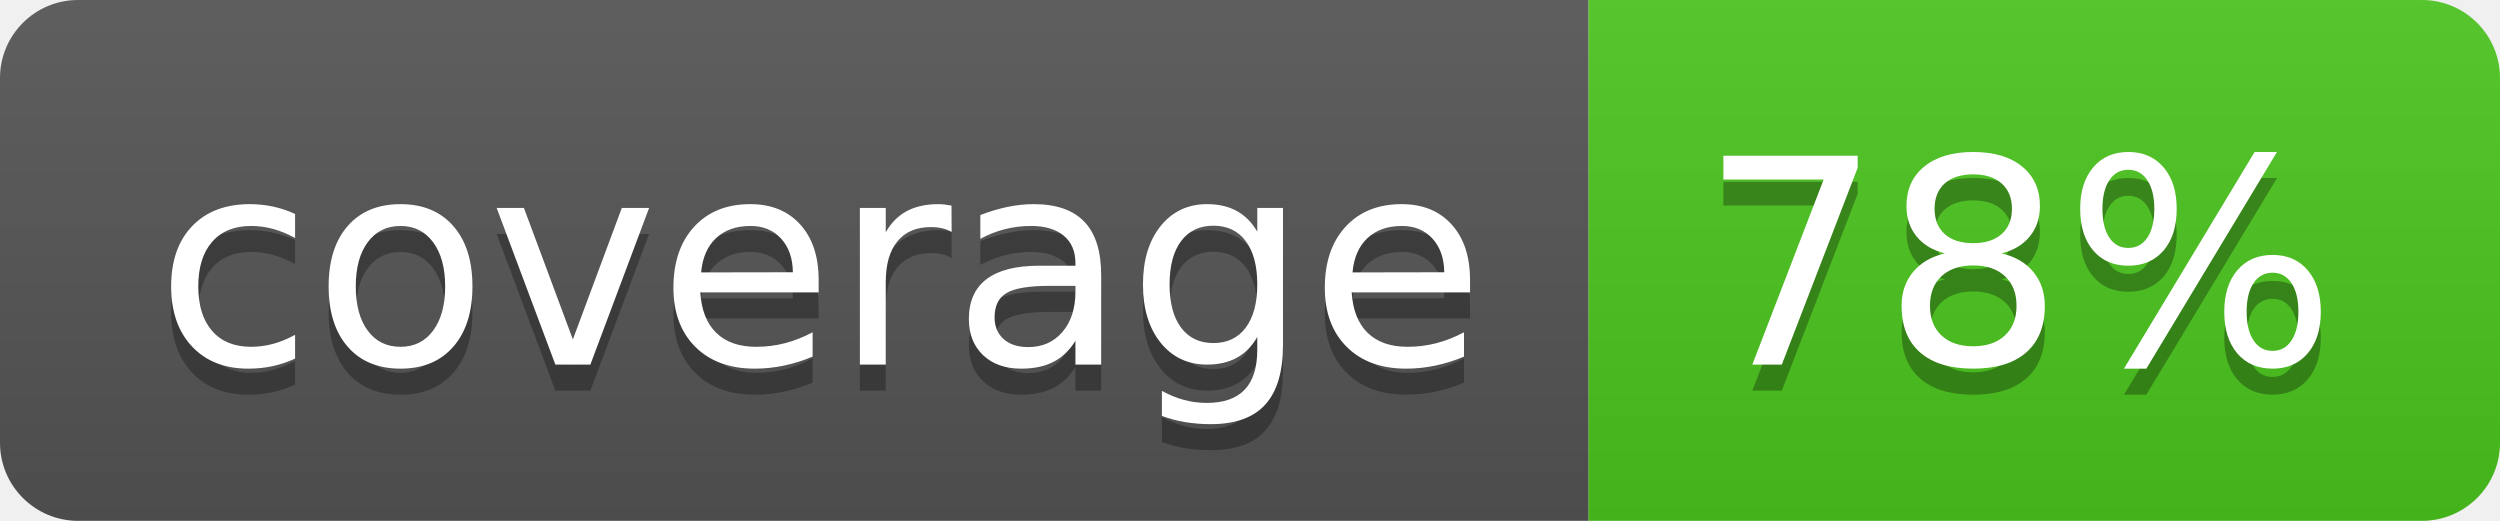
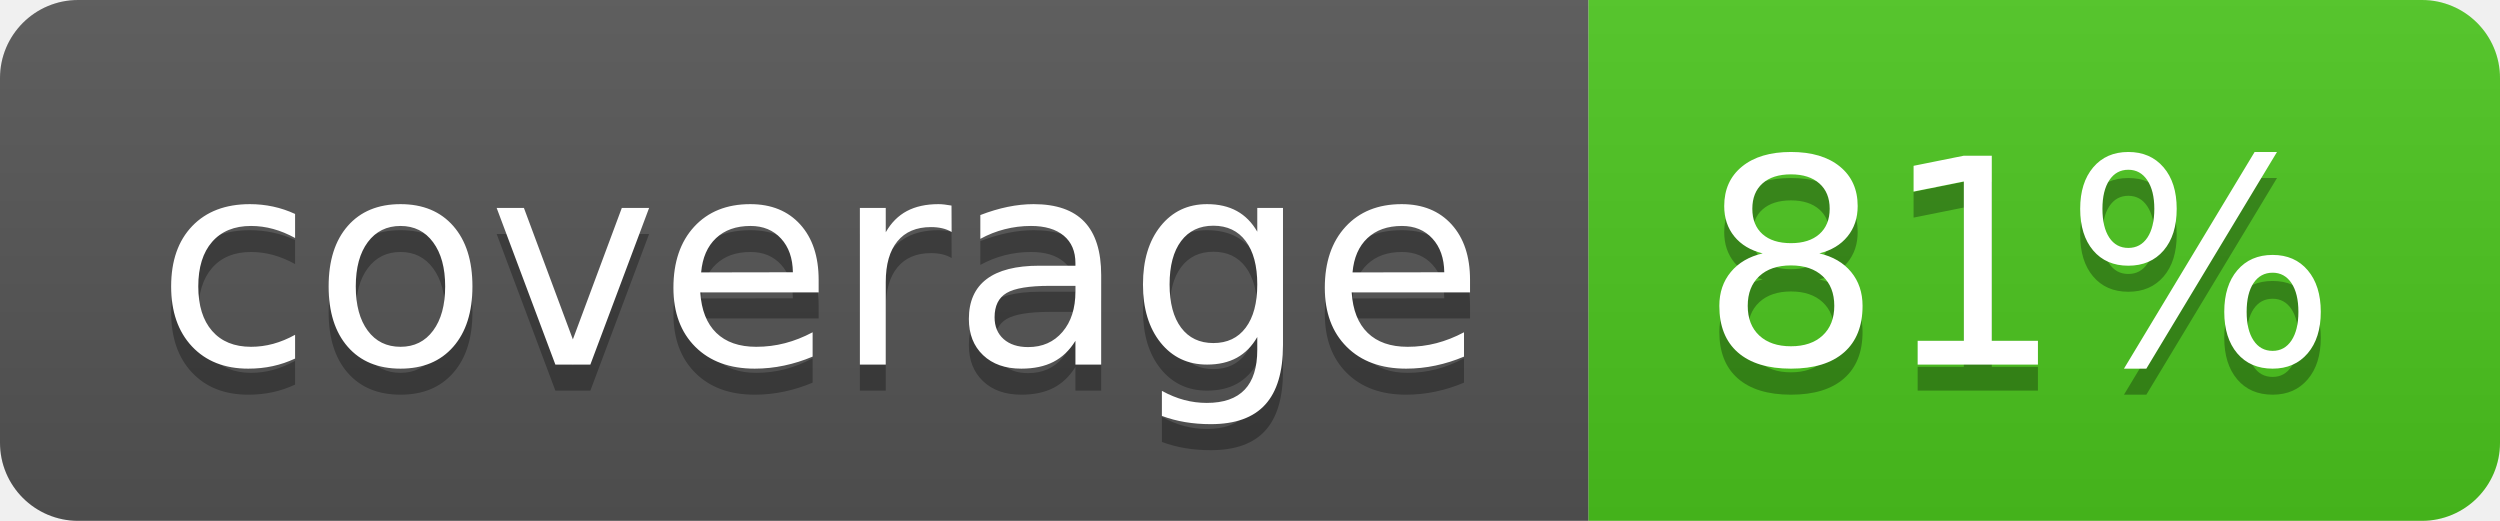
<svg xmlns="http://www.w3.org/2000/svg" width="96" height="20">
  <linearGradient id="b" x2="0" y2="100%">
    <stop offset="0" stop-color="#bbb" stop-opacity=".1" />
    <stop offset="1" stop-opacity=".1" />
  </linearGradient>
  <clipPath id="a">
    <rect width="96" height="20" rx="3" fill="#fff" />
  </clipPath>
  <g clip-path="url(#a)">
    <path fill="#555" d="M0 0h61v20H0z" />
    <path fill="#4CC61E" d="M61 0h35v20H61z" />
    <path fill="url(#b)" d="M0 0h96v20H0z" />
  </g>
  <g fill="#fff" text-anchor="middle" font-family="DejaVu Sans,Verdana,Geneva,sans-serif" font-size="110">
    <text x="315" y="150" fill="#010101" fill-opacity=".3" transform="scale(.1)" textLength="510">coverage</text>
    <text x="315" y="140" transform="scale(.1)" textLength="510">coverage</text>
-     <text x="775" y="150" fill="#010101" fill-opacity=".3" transform="scale(.1)" textLength="250">78%</text>
-     <text x="775" y="140" transform="scale(.1)" textLength="250">78%</text>
+     <text x="775" y="150" fill="#010101" fill-opacity=".3" transform="scale(.1)" textLength="250">81%</text>
+     <text x="775" y="140" transform="scale(.1)" textLength="250">81%</text>
  </g>
</svg>
